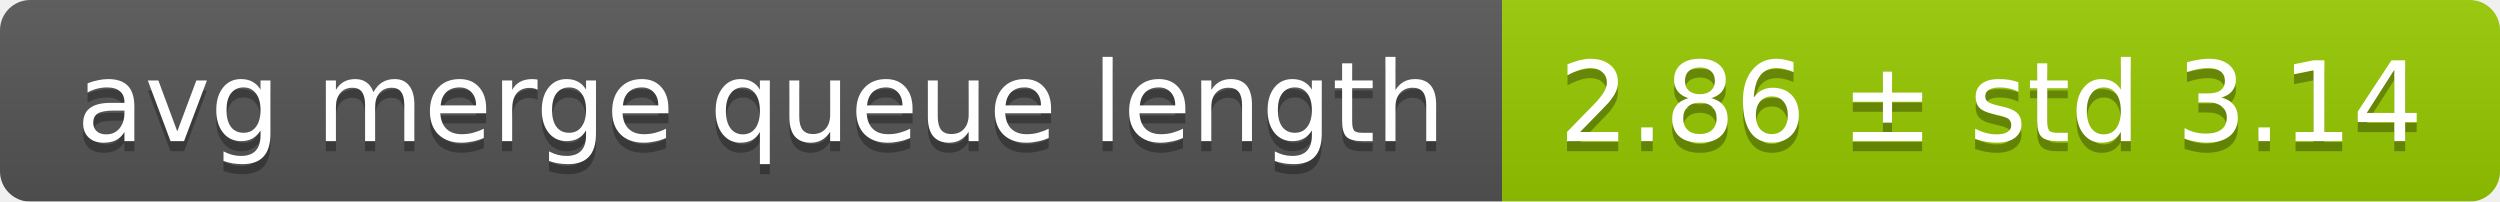
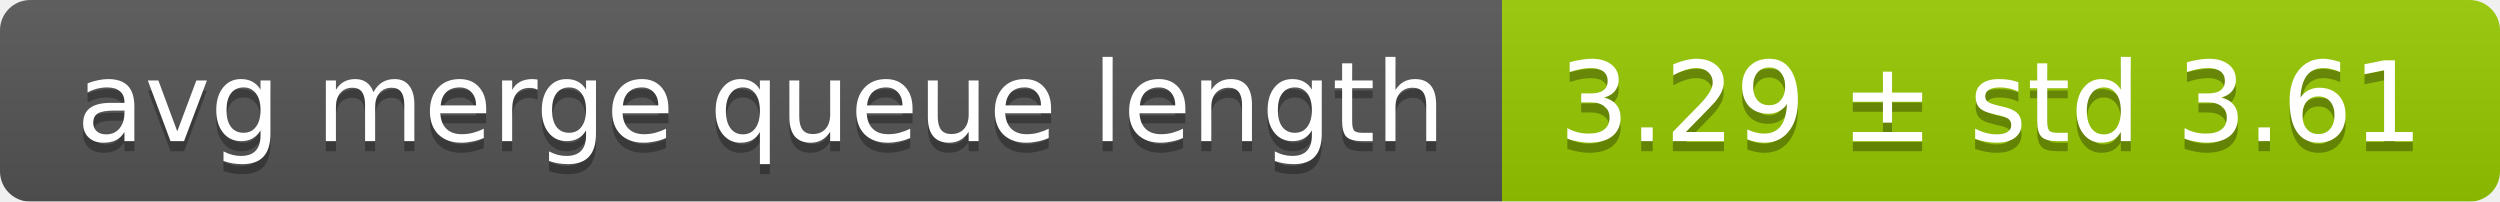
<svg xmlns="http://www.w3.org/2000/svg" width="248" height="20">
  <linearGradient id="smooth" x2="0" y2="100%">
    <stop offset="0" stop-color="#bbb" stop-opacity=".1" />
    <stop offset="1" stop-opacity=".1" />
  </linearGradient>
  <mask id="round">
    <rect width="248" height="20" rx="3" fill="#fff" />
  </mask>
  <g mask="url(#round)">
    <rect width="149" height="20" fill="#555" />
    <rect x="149" width="99" height="20" fill="#97ca00" />
    <rect width="248" height="20" fill="url(#smooth)" />
  </g>
  <g fill="#fff" text-anchor="middle" font-family="DejaVu Sans,Verdana,Geneva,sans-serif" font-size="11">
    <text x="75.5" y="15" fill="#010101" fill-opacity=".3">avg merge queue length</text>
    <text x="75.5" y="14">avg merge queue length</text>
-     <text x="197.5" y="15" fill="#010101" fill-opacity=".3">2.86 ± std 3.14</text>
-     <text x="197.5" y="14">2.86 ± std 3.14</text>
+     <text x="197.5" y="15" fill="#010101" fill-opacity=".3">3.29 ± std 3.61</text>
+     <text x="197.5" y="14">3.29 ± std 3.61</text>
  </g>
</svg>
